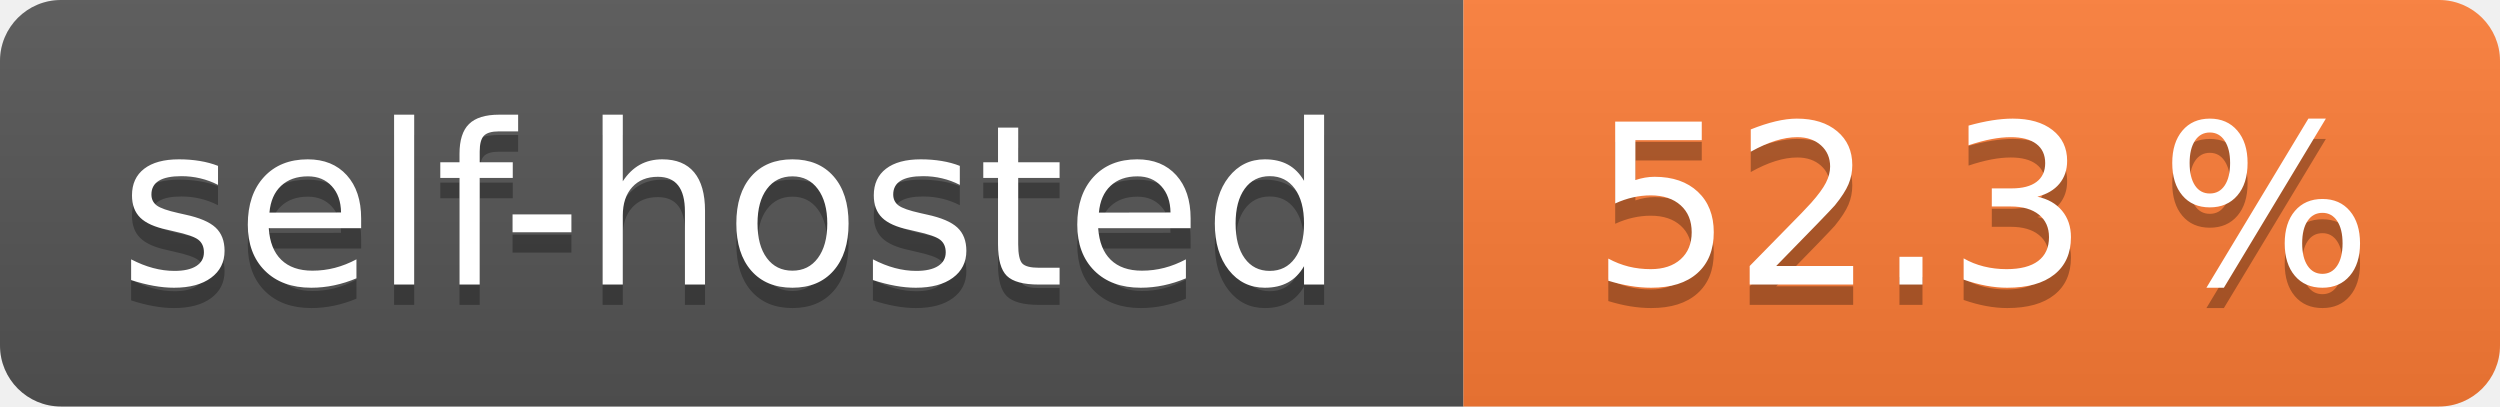
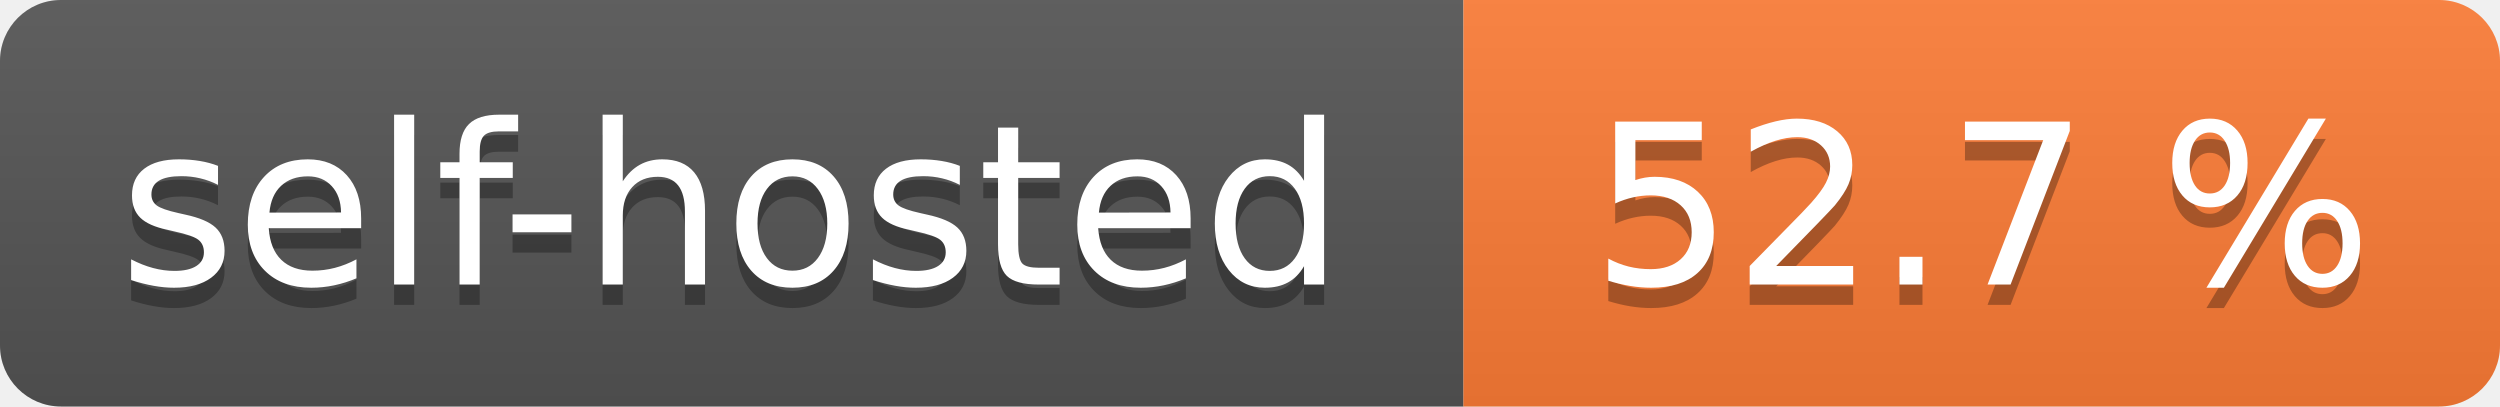
- <svg xmlns="http://www.w3.org/2000/svg" width="123" height="20" role="img" aria-label="self-hosted: 52.3 %">
+ <svg xmlns="http://www.w3.org/2000/svg" width="123" height="20" role="img" aria-label="self-hosted: 52.7 %">
  <linearGradient id="s" x2="0" y2="100%">
    <stop offset="0" stop-color="#bbb" stop-opacity=".1" />
    <stop offset="1" stop-opacity=".1" />
  </linearGradient>
  <clipPath id="r">
    <rect width="123" height="20" rx="3" fill="#fff" />
  </clipPath>
  <g clip-path="url(#r)">
    <rect width="72" height="20" fill="#555" />
    <rect x="72" width="51" height="20" fill="#fe7d37" />
    <rect width="123" height="20" fill="url(#s)" />
  </g>
  <g fill="#fff" text-anchor="middle" font-family="Verdana,Geneva,DejaVu Sans,sans-serif" text-rendering="geometricPrecision" font-size="110">
    <text aria-hidden="true" x="360.0" transform="scale(.1)" textLength="620" y="150" fill="#010101" fill-opacity=".3">self-hosted</text>
    <text x="360.0" transform="scale(.1)" textLength="620" y="140" fill="#fff">self-hosted</text>
-     <text aria-hidden="true" x="975.0" transform="scale(.1)" textLength="410" y="150" fill="#010101" fill-opacity=".3">52.3 %</text>
-     <text x="975.0" transform="scale(.1)" textLength="410" y="140" fill="#fff">52.3 %</text>
+     <text aria-hidden="true" x="975.0" transform="scale(.1)" textLength="410" y="150" fill="#010101" fill-opacity=".3">52.7 %</text>
+     <text x="975.0" transform="scale(.1)" textLength="410" y="140" fill="#fff">52.7 %</text>
  </g>
</svg>
